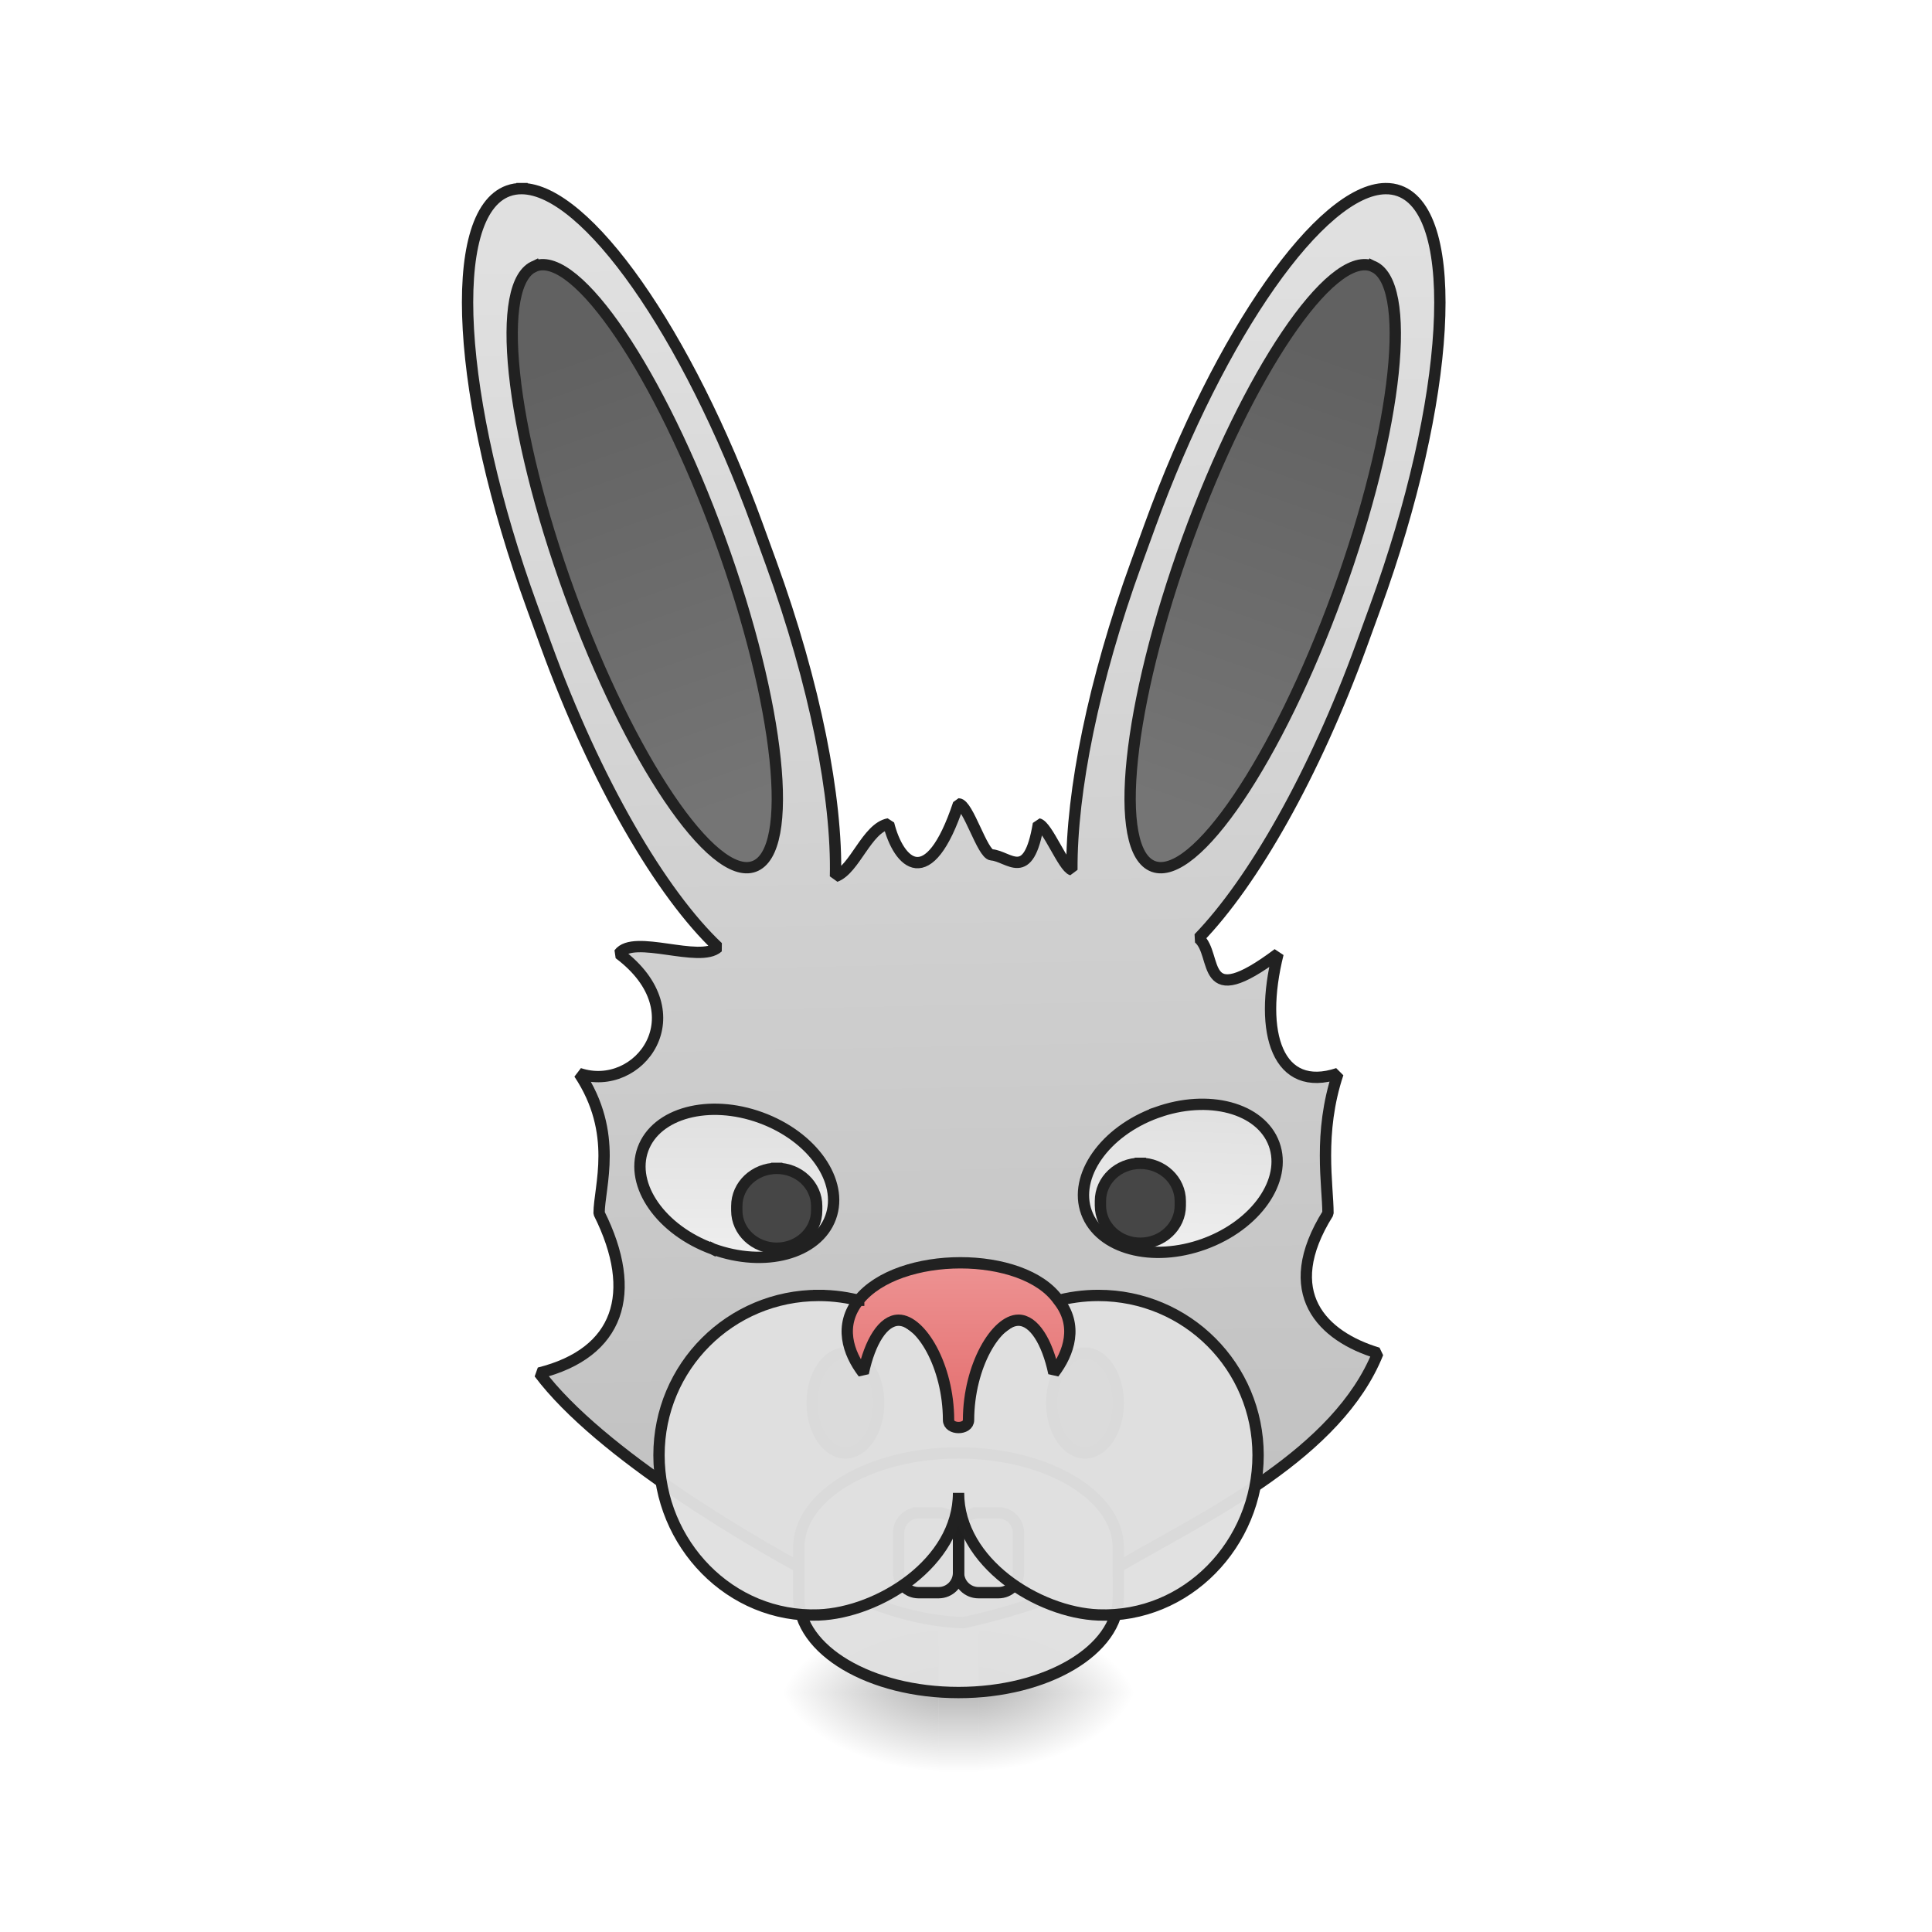
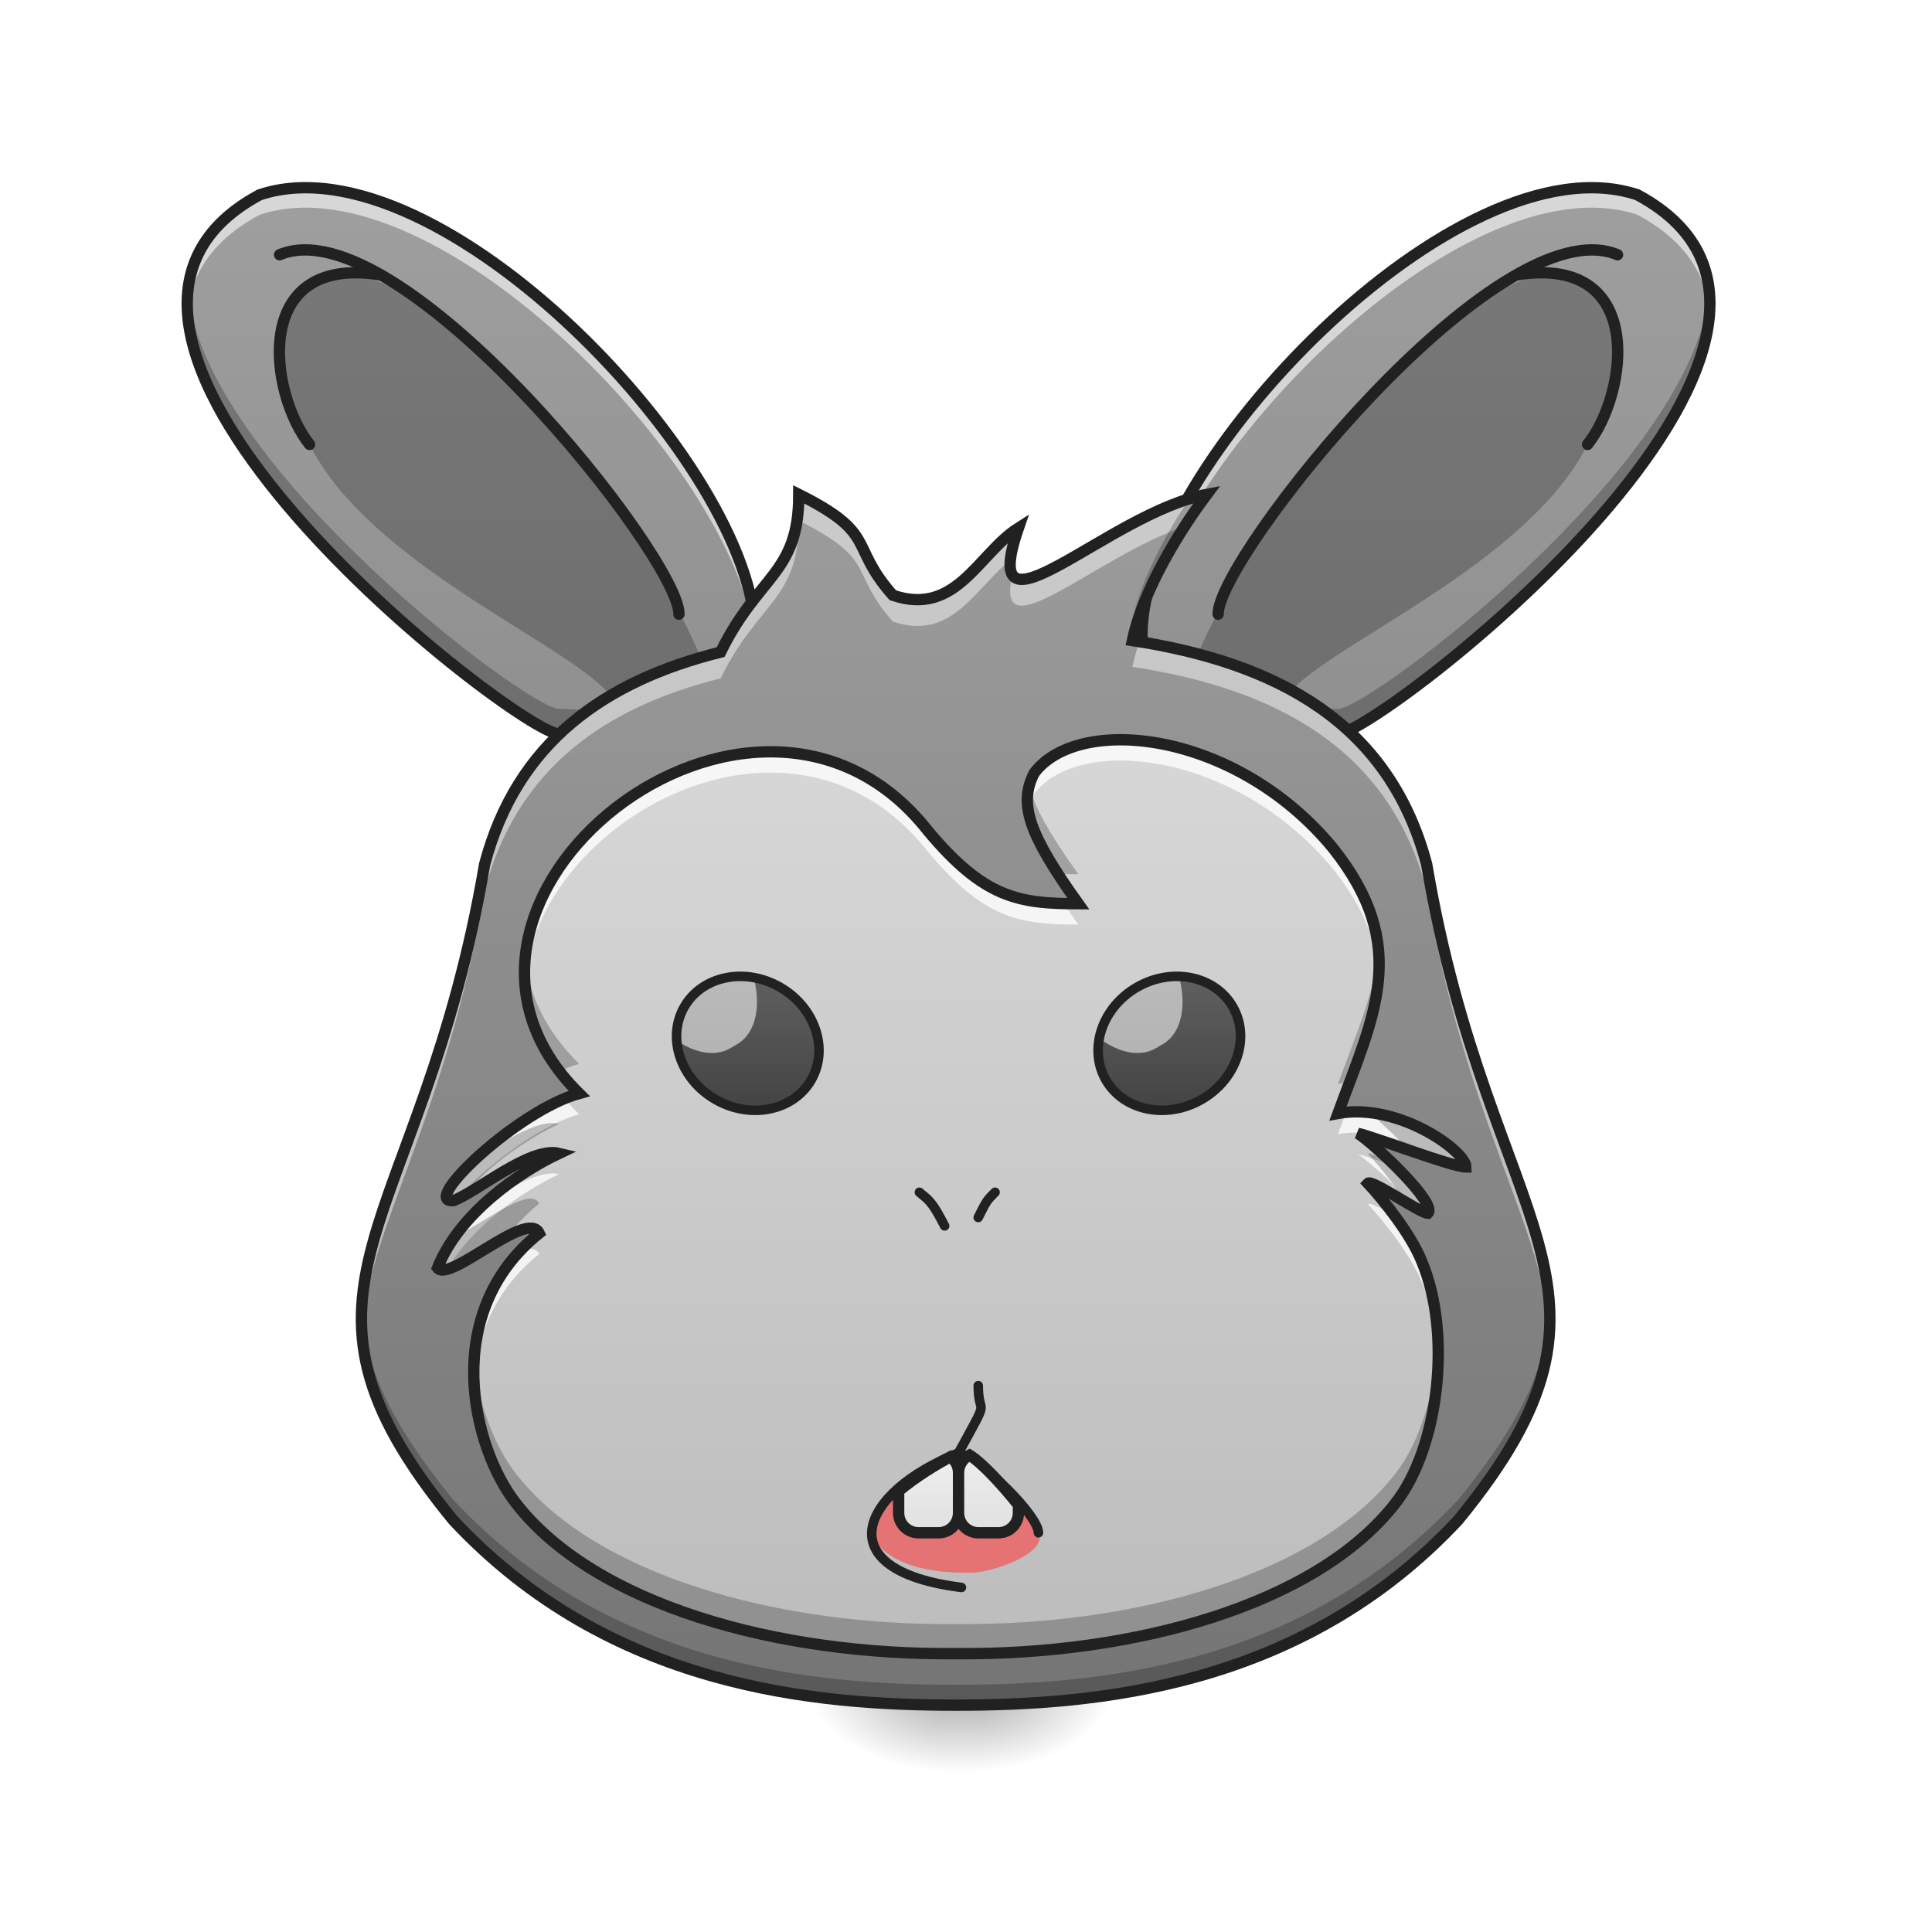
<svg xmlns="http://www.w3.org/2000/svg" width="256pt" height="256pt" viewBox="0 0 256 256" version="1.1">
  <defs>
-     <linearGradient id="linear0" gradientUnits="userSpaceOnUse" x1="254" y1="233.5" x2="254" y2="254.667" gradientTransform="matrix(0.500048,0,0,0.500048,26.46084,107.5103)">
+     <linearGradient id="linear0" gradientUnits="userSpaceOnUse" x1="254" y1="233.5" x2="254" y2="254.667" gradientTransform="matrix(0.421093,0,0,0.421093,-21.90056,127.6175)">
      <stop offset="0" style="stop-color:rgb(0%,0%,0%);stop-opacity:0.275;" />
      <stop offset="1" style="stop-color:rgb(0%,0%,0%);stop-opacity:0;" />
    </linearGradient>
-     <radialGradient id="radial0" gradientUnits="userSpaceOnUse" cx="450.909" cy="189.579" fx="450.909" fy="189.579" r="21.167" gradientTransform="matrix(0.00000139336,-0.62506,-1.125108,-0.000000812309,340.3086,508.7627)">
+     <radialGradient id="radial0" gradientUnits="userSpaceOnUse" cx="450.909" cy="189.579" fx="450.909" fy="189.579" r="21.167" gradientTransform="matrix(0.00000117336,-0.526366,-0.947459,-0.000000684049,307.0126,465.5142)">
      <stop offset="0" style="stop-color:rgb(0%,0%,0%);stop-opacity:0.314;" />
      <stop offset="0.222" style="stop-color:rgb(0%,0%,0%);stop-opacity:0.275;" />
      <stop offset="1" style="stop-color:rgb(0%,0%,0%);stop-opacity:0;" />
    </radialGradient>
-     <radialGradient id="radial1" gradientUnits="userSpaceOnUse" cx="450.909" cy="189.579" fx="450.909" fy="189.579" r="21.167" gradientTransform="matrix(-0.00000139336,0.62506,1.125108,0.000000812309,-86.28448,-60.21983)">
+     <radialGradient id="radial1" gradientUnits="userSpaceOnUse" cx="450.909" cy="189.579" fx="450.909" fy="189.579" r="21.167" gradientTransform="matrix(-0.00000117336,0.526366,0.947459,0.000000684049,-52.22372,-13.62894)">
      <stop offset="0" style="stop-color:rgb(0%,0%,0%);stop-opacity:0.314;" />
      <stop offset="0.222" style="stop-color:rgb(0%,0%,0%);stop-opacity:0.275;" />
      <stop offset="1" style="stop-color:rgb(0%,0%,0%);stop-opacity:0;" />
    </radialGradient>
-     <radialGradient id="radial2" gradientUnits="userSpaceOnUse" cx="450.909" cy="189.579" fx="450.909" fy="189.579" r="21.167" gradientTransform="matrix(-0.00000139336,-0.62506,1.125108,-0.000000812309,-86.28448,508.7627)">
+     <radialGradient id="radial2" gradientUnits="userSpaceOnUse" cx="450.909" cy="189.579" fx="450.909" fy="189.579" r="21.167" gradientTransform="matrix(-0.00000117336,-0.526366,0.947459,-0.000000684049,-52.22372,465.5142)">
      <stop offset="0" style="stop-color:rgb(0%,0%,0%);stop-opacity:0.314;" />
      <stop offset="0.222" style="stop-color:rgb(0%,0%,0%);stop-opacity:0.275;" />
      <stop offset="1" style="stop-color:rgb(0%,0%,0%);stop-opacity:0;" />
    </radialGradient>
-     <radialGradient id="radial3" gradientUnits="userSpaceOnUse" cx="450.909" cy="189.579" fx="450.909" fy="189.579" r="21.167" gradientTransform="matrix(0.00000139336,0.62506,-1.125108,0.000000812309,340.3086,-60.21984)">
+     <radialGradient id="radial3" gradientUnits="userSpaceOnUse" cx="450.909" cy="189.579" fx="450.909" fy="189.579" r="21.167" gradientTransform="matrix(0.00000117336,0.526366,-0.947459,0.000000684049,307.0126,-13.62894)">
      <stop offset="0" style="stop-color:rgb(0%,0%,0%);stop-opacity:0.314;" />
      <stop offset="0.222" style="stop-color:rgb(0%,0%,0%);stop-opacity:0.275;" />
      <stop offset="1" style="stop-color:rgb(0%,0%,0%);stop-opacity:0;" />
    </radialGradient>
-     <linearGradient id="linear1" gradientUnits="userSpaceOnUse" x1="-393.896" y1="83.02" x2="-270.5" y2="-277.945" gradientTransform="matrix(3.551594,-1.292675,1.292675,3.551594,1811.642,891.0834)">
+     <linearGradient id="linear1" gradientUnits="userSpaceOnUse" x1="74.083" y1="233.5" x2="74.083" y2="-158.083" gradientTransform="matrix(0.500048,0,0,0.500048,0,107.5103)">
+       <stop offset="0" style="stop-color:rgb(45.882%,45.882%,45.882%);stop-opacity:1;" />
+       <stop offset="1" style="stop-color:rgb(61.961%,61.961%,61.961%);stop-opacity:1;" />
+     </linearGradient>
+     <linearGradient id="linear2" gradientUnits="userSpaceOnUse" x1="74.083" y1="233.5" x2="74.083" y2="-158.083" gradientTransform="matrix(-0.500048,0,0,0.500048,251.3782,107.5103)">
+       <stop offset="0" style="stop-color:rgb(45.882%,45.882%,45.882%);stop-opacity:1;" />
+       <stop offset="1" style="stop-color:rgb(61.961%,61.961%,61.961%);stop-opacity:1;" />
+     </linearGradient>
+     <linearGradient id="linear3" gradientUnits="userSpaceOnUse" x1="960" y1="1695.118" x2="960" y2="175.118" gradientTransform="matrix(0.104022,0,0,0.111414,26.76751,37.08259)">
+       <stop offset="0" style="stop-color:rgb(45.882%,45.882%,45.882%);stop-opacity:1;" />
+       <stop offset="1" style="stop-color:rgb(61.961%,61.961%,61.961%);stop-opacity:1;" />
+     </linearGradient>
+     <linearGradient id="linear4" gradientUnits="userSpaceOnUse" x1="960" y1="1615.118" x2="960" y2="175.118" gradientTransform="matrix(0.104022,0,0,0.111414,26.76751,37.08248)">
      <stop offset="0" style="stop-color:rgb(74.118%,74.118%,74.118%);stop-opacity:1;" />
      <stop offset="1" style="stop-color:rgb(87.843%,87.843%,87.843%);stop-opacity:1;" />
    </linearGradient>
-     <linearGradient id="linear2" gradientUnits="userSpaceOnUse" x1="312.993" y1="-143.122" x2="314.375" y2="-14.771" gradientTransform="matrix(1,0,0,1,2.351863,9.71274)">
-       <stop offset="0" style="stop-color:rgb(38.039%,38.039%,38.039%);stop-opacity:1;" />
-       <stop offset="1" style="stop-color:rgb(45.882%,45.882%,45.882%);stop-opacity:1;" />
+     <linearGradient id="linear5" gradientUnits="userSpaceOnUse" x1="306.917" y1="106.5" x2="306.917" y2="53.583" gradientTransform="matrix(0.467881,0.00000000992325,-0.0000000019307,0.366758,-37.07615,108.893)">
+       <stop offset="0" style="stop-color:rgb(25.882%,25.882%,25.882%);stop-opacity:1;" />
+       <stop offset="1" style="stop-color:rgb(38.039%,38.039%,38.039%);stop-opacity:1;" />
    </linearGradient>
-     <linearGradient id="linear3" gradientUnits="userSpaceOnUse" x1="312.993" y1="-143.122" x2="314.375" y2="-14.771" gradientTransform="matrix(1,-0.000000000000000056,0.000000000000000056,1,2.351863,9.71274)">
-       <stop offset="0" style="stop-color:rgb(38.039%,38.039%,38.039%);stop-opacity:1;" />
-       <stop offset="1" style="stop-color:rgb(45.882%,45.882%,45.882%);stop-opacity:1;" />
-     </linearGradient>
-     <linearGradient id="linear4" gradientUnits="userSpaceOnUse" x1="208.138" y1="83.311" x2="220.807" y2="48.504" gradientTransform="matrix(1,0,0,1,0.216548,-92.65535)">
+     <linearGradient id="linear6" gradientUnits="userSpaceOnUse" x1="930" y1="1535.118" x2="930" y2="1465.118">
      <stop offset="0" style="stop-color:rgb(87.843%,87.843%,87.843%);stop-opacity:1;" />
      <stop offset="1" style="stop-color:rgb(93.333%,93.333%,93.333%);stop-opacity:1;" />
    </linearGradient>
-     <linearGradient id="linear5" gradientUnits="userSpaceOnUse" x1="222.25" y1="48.292" x2="208.138" y2="83.311" gradientTransform="matrix(1,0.000000000000000056,-0.000000000000000056,1,43.68312,131.5334)">
+     <linearGradient id="linear7" gradientUnits="userSpaceOnUse" x1="990" y1="1535.118" x2="990" y2="1455.118">
      <stop offset="0" style="stop-color:rgb(87.843%,87.843%,87.843%);stop-opacity:1;" />
      <stop offset="1" style="stop-color:rgb(93.333%,93.333%,93.333%);stop-opacity:1;" />
    </linearGradient>
-     <linearGradient id="linear6" gradientUnits="userSpaceOnUse" x1="960" y1="1315.118" x2="960" y2="1145.118" gradientTransform="matrix(0.264583,0,0,0.264583,0,-191.9552)">
-       <stop offset="0" style="stop-color:rgb(89.804%,45.098%,45.098%);stop-opacity:1;" />
-       <stop offset="1" style="stop-color:rgb(93.725%,60.392%,60.392%);stop-opacity:1;" />
+     <linearGradient id="linear8" gradientUnits="userSpaceOnUse" x1="306.917" y1="106.5" x2="306.917" y2="53.583" gradientTransform="matrix(0.467881,-0.0000000135595,0.00000000478108,0.366758,-37.07615,108.893)">
+       <stop offset="0" style="stop-color:rgb(25.882%,25.882%,25.882%);stop-opacity:1;" />
+       <stop offset="1" style="stop-color:rgb(38.039%,38.039%,38.039%);stop-opacity:1;" />
    </linearGradient>
  </defs>
  <g id="surface1">
-     <path style=" stroke:none;fill-rule:nonzero;fill:url(#linear0);" d="M 124.367 224.27 L 129.656 224.27 L 129.656 234.855 L 124.367 234.855 Z M 124.367 224.27 " />
-     <path style=" stroke:none;fill-rule:nonzero;fill:url(#radial0);" d="M 129.656 224.27 L 150.828 224.27 L 150.828 213.688 L 129.656 213.688 Z M 129.656 224.27 " />
-     <path style=" stroke:none;fill-rule:nonzero;fill:url(#radial1);" d="M 124.367 224.27 L 103.199 224.27 L 103.199 234.855 L 124.367 234.855 Z M 124.367 224.27 " />
-     <path style=" stroke:none;fill-rule:nonzero;fill:url(#radial2);" d="M 124.367 224.27 L 103.199 224.27 L 103.199 213.688 L 124.367 213.688 Z M 124.367 224.27 " />
-     <path style=" stroke:none;fill-rule:nonzero;fill:url(#radial3);" d="M 129.656 224.27 L 150.828 224.27 L 150.828 234.855 L 129.656 234.855 Z M 129.656 224.27 " />
-     <path style="fill-rule:nonzero;fill:url(#linear1);stroke-width:11.339;stroke-linecap:square;stroke-linejoin:bevel;stroke:rgb(12.941%,12.941%,12.941%);stroke-opacity:1;stroke-miterlimit:4;" d="M 522.795 188.899 C 517.953 188.84 513.317 189.578 508.918 191.173 C 446.444 213.907 457.161 399.854 532.981 608.092 L 546.651 645.677 C 596.725 783.291 662.329 895.161 719.075 948.659 C 700.77 965.105 634.605 935.314 619.99 955.125 C 700.002 1015.12 640.008 1095.132 580.014 1075.114 C 619.99 1135.108 600.002 1188.666 600.002 1215.12 C 640.008 1295.132 619.99 1355.127 540.008 1375.115 C 600.002 1455.127 752.674 1545.886 840.186 1590.823 C 881.756 1611.815 924.626 1623.92 964.987 1625.13 C 1026.221 1611.756 1079.631 1591.738 1125.335 1566.169 C 1211.282 1516.656 1340.01 1455.127 1379.986 1355.127 C 1324.687 1338.504 1279.986 1295.132 1330.001 1215.12 C 1330.001 1187.426 1319.992 1135.108 1340.01 1075.114 C 1279.986 1095.132 1259.998 1035.108 1279.986 955.125 C 1200.004 1015.12 1220.287 956.1 1200.446 939.595 C 1255.008 883.144 1316.301 775.94 1363.718 645.677 L 1377.388 608.092 C 1453.178 399.854 1463.896 213.907 1401.421 191.173 C 1397.052 189.578 1392.416 188.84 1387.545 188.899 C 1323.476 189.726 1222.324 332.419 1151.849 526.013 L 1138.179 563.598 C 1095.102 681.962 1073.047 793.094 1073.52 871.187 C 1064.957 868.559 1048.837 827.106 1040.009 825.128 C 1030 885.122 1010.573 857.487 993.094 856.158 C 983.823 855.479 969.445 805.11 959.997 805.11 C 930 895.131 900.003 865.104 889.994 825.128 C 868.205 829.114 856.07 870.744 836.761 877.8 C 838.532 799.471 816.477 685.358 772.161 563.598 L 758.491 526.013 C 688.015 332.419 586.863 189.726 522.795 188.899 Z M 522.795 188.899 " transform="matrix(0.132304,-0.00000000166596,0.00000000166596,0.132304,-0.00000630486,-0.00000299947)" />
-     <path style="fill-rule:nonzero;fill:url(#linear2);stroke-width:3;stroke-linecap:square;stroke-linejoin:bevel;stroke:rgb(12.941%,12.941%,12.941%);stroke-opacity:1;stroke-miterlimit:4;" d="M 316.239 -158.304 C 327.928 -158.302 337.41 -120.396 337.405 -73.633 C 337.407 -26.873 327.935 11.033 316.239 11.033 C 304.55 11.031 295.075 -26.878 295.073 -73.638 C 295.071 -120.398 304.552 -158.299 316.239 -158.304 Z M 316.239 -158.304 " transform="matrix(-0.469891,0.171026,0.171026,0.469891,246.6251,55.53884)" />
-     <path style="fill-rule:nonzero;fill:url(#linear3);stroke-width:3;stroke-linecap:square;stroke-linejoin:bevel;stroke:rgb(12.941%,12.941%,12.941%);stroke-opacity:1;stroke-miterlimit:4;" d="M 316.243 -158.306 C 327.932 -158.304 337.407 -120.395 337.409 -73.635 C 337.412 -26.874 327.933 11.034 316.244 11.032 C 304.547 11.033 295.072 -26.876 295.07 -73.637 C 295.075 -120.4 304.55 -158.298 316.243 -158.306 Z M 316.243 -158.306 " transform="matrix(0.469891,0.171026,-0.171026,0.469891,6.122539,55.53884)" />
-     <path style="fill-rule:nonzero;fill:url(#linear4);stroke-width:3;stroke-linecap:square;stroke-linejoin:bevel;stroke:rgb(12.941%,12.941%,12.941%);stroke-opacity:1;stroke-miterlimit:4;" d="M 217.175 -44.366 C 231.79 -44.367 243.635 -36.073 243.635 -25.84 C 243.637 -15.614 231.791 -7.323 217.176 -7.322 C 202.561 -7.321 190.716 -15.614 190.714 -25.84 C 190.714 -36.074 202.56 -44.365 217.175 -44.366 Z M 217.175 -44.366 " transform="matrix(0.469891,0.171026,0.171026,-0.469891,0,107.5103)" />
-     <path style="fill-rule:nonzero;fill:url(#linear5);stroke-width:3;stroke-linecap:square;stroke-linejoin:bevel;stroke:rgb(12.941%,12.941%,12.941%);stroke-opacity:1;stroke-miterlimit:4;" d="M 260.638 179.827 C 275.252 179.826 287.098 188.12 287.1 198.346 C 287.1 208.579 275.254 216.87 260.641 216.863 C 246.027 216.865 234.181 208.571 234.186 198.348 C 234.187 188.115 246.033 179.824 260.638 179.827 Z M 260.638 179.827 " transform="matrix(0.469891,-0.171026,0.171026,0.469891,0,107.5103)" />
-     <path style="fill-rule:nonzero;fill:rgb(25.882%,25.882%,25.882%);fill-opacity:1;stroke-width:3;stroke-linecap:square;stroke-linejoin:bevel;stroke:rgb(12.941%,12.941%,12.941%);stroke-opacity:1;stroke-miterlimit:4;" d="M 224.018 143.544 C 228.884 143.544 232.837 149.465 232.837 156.769 C 232.837 164.081 228.884 170.002 224.018 170.002 C 219.143 170.002 215.198 164.081 215.198 156.769 C 215.198 149.465 219.143 143.544 224.018 143.544 Z M 224.018 143.544 " transform="matrix(0.500048,0,0,0.500048,0,107.5103)" />
-     <path style="fill-rule:nonzero;fill:rgb(25.882%,25.882%,25.882%);fill-opacity:0.965;stroke-width:3;stroke-linecap:square;stroke-linejoin:bevel;stroke:rgb(12.941%,12.941%,12.941%);stroke-opacity:1;stroke-miterlimit:4;" d="M 205.824 94.595 C 211.667 94.595 216.409 99.064 216.409 104.571 L 216.409 105.782 C 216.409 111.289 211.667 115.757 205.824 115.757 C 199.981 115.757 195.239 111.289 195.239 105.782 L 195.239 104.571 C 195.239 99.064 199.981 94.595 205.824 94.595 Z M 205.824 94.595 " transform="matrix(0.500048,0,0,0.500048,0,107.5103)" />
-     <path style="fill-rule:nonzero;fill:rgb(25.882%,25.882%,25.882%);fill-opacity:0.965;stroke-width:3;stroke-linecap:square;stroke-linejoin:bevel;stroke:rgb(12.941%,12.941%,12.941%);stroke-opacity:1;stroke-miterlimit:4;" d="M 302.174 93.267 C 308.025 93.267 312.759 97.736 312.759 103.251 L 312.759 104.454 C 312.759 109.969 308.025 114.437 302.174 114.437 C 296.331 114.437 291.597 109.969 291.597 104.454 L 291.597 103.251 C 291.597 97.736 296.331 93.267 302.174 93.267 Z M 302.174 93.267 " transform="matrix(0.500048,0,0,0.500048,0,107.5103)" />
-     <path style="fill-rule:nonzero;fill:rgb(25.882%,25.882%,25.882%);fill-opacity:1;stroke-width:3;stroke-linecap:square;stroke-linejoin:bevel;stroke:rgb(12.941%,12.941%,12.941%);stroke-opacity:1;stroke-miterlimit:4;" d="M 287.512 143.544 C 292.386 143.544 296.331 149.465 296.331 156.769 C 296.331 164.081 292.386 170.002 287.512 170.002 C 282.645 170.002 278.692 164.081 278.692 156.769 C 278.692 149.465 282.645 143.544 287.512 143.544 Z M 287.512 143.544 " transform="matrix(0.500048,0,0,0.500048,0,107.5103)" />
-     <path style="fill-rule:nonzero;fill:rgb(87.843%,87.843%,87.843%);fill-opacity:0.965;stroke-width:3;stroke-linecap:square;stroke-linejoin:bevel;stroke:rgb(12.941%,12.941%,12.941%);stroke-opacity:1;stroke-miterlimit:4;" d="M 253.999 170.002 C 277.38 170.002 296.331 181.236 296.331 195.094 L 296.331 208.405 C 296.331 222.263 277.38 233.496 253.999 233.496 C 230.619 233.496 211.667 222.263 211.667 208.405 L 211.667 195.094 C 211.667 181.236 230.619 170.002 253.999 170.002 Z M 253.999 170.002 " transform="matrix(0.500048,0,0,0.500048,0,107.5103)" />
-     <path style="fill:none;stroke-width:3;stroke-linecap:square;stroke-linejoin:round;stroke:rgb(12.941%,12.941%,12.941%);stroke-opacity:0.996;stroke-miterlimit:4;" d="M 243.414 185.876 L 248.711 185.876 C 251.632 185.876 253.999 188.243 253.999 191.164 L 253.999 201.749 C 253.999 204.671 251.632 207.038 248.711 207.038 L 243.414 207.038 C 240.493 207.038 238.126 204.671 238.126 201.749 L 238.126 191.164 C 238.126 188.243 240.493 185.876 243.414 185.876 Z M 243.414 185.876 " transform="matrix(0.500048,0,0,0.500048,0,107.5103)" />
-     <path style="fill:none;stroke-width:3;stroke-linecap:square;stroke-linejoin:round;stroke:rgb(12.941%,12.941%,12.941%);stroke-opacity:0.996;stroke-miterlimit:4;" d="M 259.288 185.876 L 264.584 185.876 C 267.506 185.876 269.873 188.243 269.873 191.164 L 269.873 201.749 C 269.873 204.671 267.506 207.038 264.584 207.038 L 259.288 207.038 C 256.366 207.038 253.999 204.671 253.999 201.749 L 253.999 191.164 C 253.999 188.243 256.366 185.876 259.288 185.876 Z M 259.288 185.876 " transform="matrix(0.500048,0,0,0.500048,0,107.5103)" />
-     <path style="fill-rule:nonzero;fill:rgb(87.843%,87.843%,87.843%);fill-opacity:0.965;stroke-width:3;stroke-linecap:square;stroke-linejoin:bevel;stroke:rgb(12.941%,12.941%,12.941%);stroke-opacity:1;stroke-miterlimit:4;" d="M 216.956 128.272 C 193.505 128.272 174.624 147.153 174.624 170.604 C 174.624 194.055 193.521 213.826 216.956 212.936 C 232.837 212.334 253.999 199.101 253.999 180.587 C 253.999 199.101 275.169 212.334 291.043 212.936 C 314.478 213.826 333.374 194.055 333.374 170.604 C 333.374 147.153 314.493 128.272 291.043 128.272 C 275.06 128.272 261.209 137.037 253.999 150.035 C 246.789 137.037 232.939 128.272 216.956 128.272 Z M 216.956 128.272 " transform="matrix(0.500048,0,0,0.500048,0,107.5103)" />
-     <path style="fill-rule:nonzero;fill:url(#linear6);stroke-width:3;stroke-linecap:square;stroke-linejoin:bevel;stroke:rgb(12.941%,12.941%,12.941%);stroke-opacity:1;stroke-miterlimit:4;" d="M 227.541 129.545 C 222.252 136.162 224.666 143.497 228.752 148.832 C 230.517 140.497 234.04 134.834 238.126 134.834 C 243.969 134.834 251.328 146.864 251.351 161.292 C 251.351 163.94 256.647 163.94 256.647 161.292 C 256.679 146.864 264.029 134.834 269.873 134.834 C 273.958 134.834 277.489 140.497 279.255 148.832 C 283.332 143.497 285.746 136.162 280.458 129.545 C 271.201 116.312 238.126 116.312 227.541 129.545 Z M 227.541 129.545 " transform="matrix(0.500048,0,0,0.500048,0,107.5103)" />
+     <path style=" stroke:none;fill-rule:nonzero;fill:url(#linear0);" d="M 125.168 225.941 L 129.621 225.941 L 129.621 234.855 L 125.168 234.855 Z M 125.168 225.941 " />
+     <path style=" stroke:none;fill-rule:nonzero;fill:url(#radial0);" d="M 129.621 225.941 L 147.449 225.941 L 147.449 217.031 L 129.621 217.031 Z M 129.621 225.941 " />
+     <path style=" stroke:none;fill-rule:nonzero;fill:url(#radial1);" d="M 125.168 225.941 L 107.34 225.941 L 107.34 234.855 L 125.168 234.855 Z M 125.168 225.941 " />
+     <path style=" stroke:none;fill-rule:nonzero;fill:url(#radial2);" d="M 125.168 225.941 L 107.34 225.941 L 107.34 217.031 L 125.168 217.031 Z M 125.168 225.941 " />
+     <path style=" stroke:none;fill-rule:nonzero;fill:url(#radial3);" d="M 129.621 225.941 L 147.449 225.941 L 147.449 234.855 L 129.621 234.855 Z M 129.621 225.941 " />
+     <path style=" stroke:none;fill-rule:nonzero;fill:url(#linear1);" d="M 34.398 25.816 C 58.215 17.875 100.059 62.043 100.059 84.031 C 100.059 106.023 88.75 97.258 74.09 97.258 C 68.797 97.258 0 44.336 34.398 25.816 Z M 34.398 25.816 " />
+     <path style=" stroke:none;fill-rule:nonzero;fill:rgb(0%,0%,0%);fill-opacity:0.235;" d="M 47.629 36.398 C 70.121 43.016 99.602 90.672 95.258 99.906 C 93.988 102.609 86.449 97.898 80.707 91.969 C 75.277 85.371 48.953 74.766 41.016 58.891 C 34.398 45.66 38.367 35.078 47.629 36.398 Z M 47.629 36.398 " />
+     <path style="fill:none;stroke-width:3;stroke-linecap:round;stroke-linejoin:round;stroke:rgb(12.941%,12.941%,12.941%);stroke-opacity:1;stroke-miterlimit:4;" d="M 179.92 -52.25 C 180.1 -67.209 105.834 -160.732 74.087 -147.499 " transform="matrix(0.500048,0,0,0.500048,0,107.5103)" />
+     <path style="fill:none;stroke-width:3;stroke-linecap:round;stroke-linejoin:round;stroke:rgb(12.941%,12.941%,12.941%);stroke-opacity:1;stroke-miterlimit:4;" d="M 100.545 -142.21 C 66.142 -147.499 71.438 -110.455 82.023 -97.23 " transform="matrix(0.500048,0,0,0.500048,0,107.5103)" />
+     <path style=" stroke:none;fill-rule:nonzero;fill:rgb(100%,100%,100%);fill-opacity:0.588;" d="M 40.281 24.875 C 38.23 24.895 36.258 25.195 34.398 25.816 C 27.047 29.773 24.41 35.305 24.859 41.555 C 25.266 36.395 28.102 31.852 34.398 28.461 C 57.879 20.633 98.879 63.453 100.031 85.734 C 100.051 85.188 100.059 84.625 100.059 84.031 C 100.059 63.762 64.496 24.641 40.281 24.875 Z M 40.281 24.875 " />
+     <path style=" stroke:none;fill-rule:nonzero;fill:rgb(0%,0%,0%);fill-opacity:0.235;" d="M 24.887 38.594 C 22.629 61.613 69.746 97.258 74.09 97.258 C 88.75 97.258 100.059 106.023 100.059 84.031 C 100.059 83.645 100.043 83.246 100.02 82.848 C 99.285 102.109 88.25 93.938 74.09 93.938 C 69.949 93.938 26.965 61.562 24.887 38.594 Z M 24.887 38.594 " />
+     <path style="fill:none;stroke-width:3;stroke-linecap:butt;stroke-linejoin:miter;stroke:rgb(12.941%,12.941%,12.941%);stroke-opacity:1;stroke-miterlimit:4;" d="M 68.79 -163.372 C 116.419 -179.253 200.098 -90.926 200.098 -46.954 C 200.098 -2.973 177.483 -20.503 148.166 -20.503 C 137.581 -20.503 0 -126.337 68.79 -163.372 Z M 68.79 -163.372 " transform="matrix(0.500048,0,0,0.500048,0,107.5103)" />
+     <path style=" stroke:none;fill-rule:nonzero;fill:url(#linear2);" d="M 216.98 25.816 C 193.164 17.875 151.32 62.043 151.32 84.031 C 151.32 106.023 162.629 97.258 177.289 97.258 C 182.578 97.258 251.379 44.336 216.98 25.816 Z M 216.98 25.816 " />
+     <path style=" stroke:none;fill-rule:nonzero;fill:rgb(0%,0%,0%);fill-opacity:0.235;" d="M 203.75 36.398 C 181.258 43.016 151.777 90.672 156.117 99.906 C 157.391 102.609 164.93 97.898 170.672 91.969 C 176.102 85.371 202.426 74.766 210.363 58.891 C 216.98 45.66 213.012 35.078 203.75 36.398 Z M 203.75 36.398 " />
+     <path style="fill:none;stroke-width:3;stroke-linecap:round;stroke-linejoin:round;stroke:rgb(12.941%,12.941%,12.941%);stroke-opacity:1;stroke-miterlimit:4;" d="M 179.919 -52.25 C 180.099 -67.209 105.832 -160.732 74.085 -147.499 " transform="matrix(-0.500048,0,0,0.500048,251.3782,107.5103)" />
+     <path style="fill:none;stroke-width:3;stroke-linecap:round;stroke-linejoin:round;stroke:rgb(12.941%,12.941%,12.941%);stroke-opacity:1;stroke-miterlimit:4;" d="M 100.544 -142.21 C 66.148 -147.499 71.437 -110.455 82.022 -97.23 " transform="matrix(-0.500048,0,0,0.500048,251.3782,107.5103)" />
+     <path style=" stroke:none;fill-rule:nonzero;fill:rgb(100%,100%,100%);fill-opacity:0.588;" d="M 211.098 24.875 C 213.148 24.895 215.117 25.195 216.98 25.816 C 224.332 29.773 226.965 35.305 226.52 41.555 C 226.113 36.395 223.277 31.852 216.98 28.461 C 193.5 20.633 152.5 63.453 151.344 85.734 C 151.328 85.188 151.32 84.625 151.32 84.031 C 151.32 63.762 186.883 24.641 211.098 24.875 Z M 211.098 24.875 " />
+     <path style=" stroke:none;fill-rule:nonzero;fill:rgb(0%,0%,0%);fill-opacity:0.235;" d="M 226.488 38.594 C 228.75 61.613 181.633 97.258 177.289 97.258 C 162.629 97.258 151.32 106.023 151.32 84.031 C 151.32 83.645 151.332 83.246 151.359 82.848 C 152.094 102.109 163.129 93.938 177.289 93.938 C 181.426 93.938 224.414 61.562 226.488 38.594 Z M 226.488 38.594 " />
+     <path style="fill:none;stroke-width:3;stroke-linecap:butt;stroke-linejoin:miter;stroke:rgb(12.941%,12.941%,12.941%);stroke-opacity:1;stroke-miterlimit:4;" d="M 68.789 -163.372 C 116.417 -179.253 200.097 -90.926 200.097 -46.954 C 200.097 -2.973 177.482 -20.503 148.164 -20.503 C 137.587 -20.503 -0.001 -126.337 68.789 -163.372 Z M 68.789 -163.372 " transform="matrix(-0.500048,0,0,0.500048,251.3782,107.5103)" />
+     <path style=" stroke:none;fill-rule:nonzero;fill:url(#linear3);" d="M 105.844 65.508 C 105.844 76.09 100.551 76.09 95.48 86.41 C 80.246 90.203 68.5 98.289 64.215 114.527 C 55.895 163.551 34.473 170.23 60.055 201.43 C 80.859 223.715 108.188 225.941 126.629 225.941 C 145.07 225.941 172.398 223.715 193.203 201.43 C 218.785 170.23 197.363 163.551 189.043 114.527 C 184.055 95.633 168.977 87.773 150.043 84.875 C 151.16 79.516 154.891 72.234 159.914 65.508 C 146.809 67.965 129.25 86.523 134.949 69.961 C 129.609 73.359 126.719 81.734 118.309 78.875 C 112.383 72.195 116.43 70.797 105.844 65.508 Z M 105.844 65.508 " />
+     <path style=" stroke:none;fill-rule:nonzero;fill:url(#linear4);" d="M 142.887 119.75 C 134.949 119.75 130.387 118.984 122.938 110.07 C 99.918 80.824 51.125 119.617 76.738 144.891 C 68.648 147.105 55.566 159.441 60.055 159.094 C 63.176 157.98 70.223 151.891 74.09 152.828 C 68.754 155.355 60.859 160.766 57.973 168.008 C 59.535 170.027 69.926 160.129 71.445 163.41 C 58.215 173.996 62.602 191.848 68.375 199.203 C 78.855 212.672 103.059 219.355 126.629 219.113 C 150.199 219.355 174.402 212.672 184.883 199.203 C 190.656 191.848 192.426 176.754 188.387 167.133 C 186.961 163.551 183.336 159.023 181.258 156.797 C 181.777 156.238 188.078 160.699 189.195 160.766 C 190.52 159.441 182.074 151.555 179.934 150.18 C 181.703 150.523 192.422 154.637 194.242 154.637 C 194.242 152.523 185.277 146.066 177.289 147.535 C 182.047 134.523 187.035 125.391 176.559 112.301 C 163.664 96.762 142.887 94.613 137.031 102.441 C 134.949 106.52 136.273 110.488 142.887 119.75 Z M 142.887 119.75 " />
+     <path style=" stroke:none;fill-rule:nonzero;fill:url(#linear5);" d="M 90.02 134.543 L 91.34 132.25 C 93.344 128.781 98.734 128.137 103.375 130.816 C 108.016 133.496 110.152 138.484 108.148 141.953 L 106.824 144.246 C 104.82 147.719 99.434 148.359 94.793 145.68 C 90.152 143 88.016 138.016 90.02 134.543 Z M 90.02 134.543 " />
+     <path style=" stroke:none;fill-rule:nonzero;fill:rgb(98.039%,98.039%,98.039%);fill-opacity:0.588;" d="M 99.727 129.012 C 97.863 128.895 95.957 129.309 94.234 130.328 C 91.461 131.969 89.82 134.785 89.551 137.793 C 92.07 139.562 94.777 140.078 96.797 138.883 L 97.699 138.348 C 100.242 136.844 100.934 133.074 99.727 129.012 Z M 99.727 129.012 " />
+     <path style="fill:none;stroke-width:2.526;stroke-linecap:round;stroke-linejoin:round;stroke:rgb(12.941%,12.941%,12.941%);stroke-opacity:1;stroke-miterlimit:4;" d="M 53.131 195.569 C 62.612 195.57 70.298 204.257 70.297 214.974 C 70.296 225.69 62.611 234.376 53.133 234.381 C 43.659 234.376 35.974 225.689 35.974 214.972 C 35.975 204.256 43.661 195.57 53.131 195.569 Z M 53.131 195.569 " transform="matrix(0.250024,-0.433054,0.433054,0.250024,-7.296083,107.5103)" />
+     <path style=" stroke:none;fill-rule:nonzero;fill:rgb(89.804%,45.098%,45.098%);fill-opacity:1;" d="M 128.609 208.395 C 125.613 208.395 118.125 208.395 115.129 203.102 C 115.129 199.133 124.555 193.555 127.012 192.52 C 128.512 191.195 136.098 200.457 137.598 203.102 C 138.918 205.75 131.605 208.395 128.609 208.395 Z M 128.609 208.395 " />
+     <path style="fill:none;stroke-width:2.526;stroke-linecap:round;stroke-linejoin:round;stroke:rgb(12.941%,12.941%,12.941%);stroke-opacity:1;stroke-miterlimit:4;" d="M 275.169 191.164 C 275.169 186.712 260.686 172.229 253.999 170.002 C 262.787 153.887 259.264 161.097 259.217 152.176 " transform="matrix(0.500048,0,0,0.500048,0,107.5103)" />
+     <path style="fill:none;stroke-width:2.526;stroke-linecap:round;stroke-linejoin:round;stroke:rgb(12.941%,12.941%,12.941%);stroke-opacity:1;stroke-miterlimit:4;" d="M 243.625 100.931 C 246.273 103.134 247.023 103.454 250.312 109.844 " transform="matrix(0.500048,0,0,0.500048,0,107.5103)" />
+     <path style="fill:none;stroke-width:2.526;stroke-linecap:round;stroke-linejoin:round;stroke:rgb(12.941%,12.941%,12.941%);stroke-opacity:1;stroke-miterlimit:4;" d="M 263.678 100.931 C 261.452 103.157 261.452 103.157 259.217 107.618 " transform="matrix(0.500048,0,0,0.500048,0,107.5103)" />
+     <path style="fill:none;stroke-width:2.526;stroke-linecap:round;stroke-linejoin:round;stroke:rgb(12.941%,12.941%,12.941%);stroke-opacity:1;stroke-miterlimit:4;" d="M 253.999 170.002 C 227.541 180.587 219.112 201.195 254.765 205.647 " transform="matrix(0.500048,0,0,0.500048,0,107.5103)" />
+     <path style="fill-rule:nonzero;fill:url(#linear6);stroke-width:11.339;stroke-linecap:butt;stroke-linejoin:miter;stroke:rgb(12.941%,12.941%,12.941%);stroke-opacity:1;stroke-miterlimit:4;" d="M 951.878 1459.024 C 938.71 1465.844 917.54 1478.688 900.003 1493.243 L 900.003 1515.121 C 900.003 1526.193 908.919 1535.109 919.991 1535.109 L 940.009 1535.109 C 951.08 1535.109 959.997 1526.193 959.997 1515.121 L 959.997 1475.115 C 959.997 1468.502 956.808 1462.656 951.878 1459.024 Z M 951.878 1459.024 " transform="matrix(0.132304,0,0,0.132304,0,0)" />
+     <path style="fill-rule:nonzero;fill:url(#linear7);stroke-width:11.339;stroke-linecap:butt;stroke-linejoin:miter;stroke:rgb(12.941%,12.941%,12.941%);stroke-opacity:1;stroke-miterlimit:4;" d="M 970.951 1457.282 C 964.455 1460.589 959.997 1467.291 959.997 1475.115 L 959.997 1515.121 C 959.997 1526.193 968.913 1535.109 980.015 1535.109 L 1000.003 1535.109 C 1011.075 1535.109 1019.991 1526.193 1019.991 1515.121 L 1019.991 1507.327 C 1004.402 1487.811 984.001 1465.401 970.951 1457.282 Z M 970.951 1457.282 " transform="matrix(0.132304,0,0,0.132304,0,0)" />
+     <path style=" stroke:none;fill-rule:nonzero;fill:rgb(100%,100%,100%);fill-opacity:0.471;" d="M 105.844 65.508 C 105.844 76.09 100.551 76.09 95.48 86.41 C 80.242 90.203 68.5 98.289 64.215 114.527 C 58.598 147.617 47.016 161.414 47.945 176.484 C 48.77 162.648 59.031 148.539 64.215 118.012 C 68.5 101.77 80.242 93.684 95.48 89.891 C 100.551 79.574 105.844 79.57 105.844 68.988 C 116.43 74.281 112.383 75.676 118.309 82.359 C 126.137 85.02 129.188 77.945 133.879 74.215 C 133.98 73.176 134.324 71.781 134.949 69.961 C 129.609 73.359 126.719 81.734 118.309 78.875 C 112.383 72.195 116.43 70.797 105.844 65.508 Z M 159.914 65.508 C 149.504 67.461 136.281 79.57 134.145 76.168 C 131.656 86.816 145.195 73.715 156.945 69.777 C 157.871 68.344 158.863 66.914 159.914 65.508 Z M 150.984 85.023 C 150.578 86.195 150.258 87.312 150.043 88.359 C 168.977 91.254 184.055 99.117 189.043 118.012 C 194.227 148.539 204.488 162.648 205.312 176.484 C 206.242 161.414 194.66 147.617 189.043 114.527 C 184.141 95.949 169.473 88.039 150.984 85.023 Z M 150.984 85.023 " />
+     <path style=" stroke:none;fill-rule:nonzero;fill:rgb(0%,0%,0%);fill-opacity:0.235;" d="M 159.914 65.508 C 159.152 65.648 158.375 65.848 157.59 66.09 C 153.754 71.828 150.98 77.676 150.043 82.168 C 150.273 82.207 150.508 82.242 150.738 82.281 C 152.336 77.293 155.664 71.199 159.914 65.508 Z M 134.949 69.961 C 134.629 70.168 134.312 70.391 134.008 70.629 C 133.781 71.832 133.797 72.684 134.027 73.23 C 134.199 72.34 134.504 71.258 134.949 69.961 Z M 47.922 173.398 C 47.539 181.645 50.555 189.848 60.055 201.43 C 80.859 223.715 108.188 225.941 126.629 225.941 C 145.07 225.941 172.398 223.715 193.203 201.43 C 202.699 189.848 205.719 181.645 205.336 173.398 C 204.98 180.77 201.664 188.406 193.203 198.727 C 172.398 221.008 145.07 223.238 126.629 223.238 C 108.188 223.238 80.859 221.008 60.055 198.727 C 51.594 188.406 48.277 180.77 47.922 173.398 Z M 47.922 173.398 " />
+     <path style=" stroke:none;fill-rule:nonzero;fill:rgb(100%,100%,100%);fill-opacity:0.784;" d="M 148.711 98.023 C 143.523 97.973 139.227 99.508 137.031 102.441 C 136.23 104.012 135.938 105.57 136.254 107.418 C 136.395 106.66 136.656 105.93 137.031 105.199 C 142.887 97.367 163.664 99.52 176.559 115.055 C 180.684 120.211 182.41 124.75 182.699 129.156 C 183.027 123.871 181.547 118.535 176.559 112.301 C 168.5 102.59 157.363 98.109 148.711 98.023 Z M 102.406 99.621 C 85.566 99.438 68.496 114.625 69.543 130.238 C 70.961 108.812 104.879 89.883 122.938 112.828 C 130.387 121.742 134.949 122.508 142.887 122.508 C 142.184 121.523 141.547 120.602 140.961 119.73 C 134.168 119.562 129.762 118.238 122.938 110.07 C 117.184 102.762 109.816 99.703 102.406 99.621 Z M 74.816 145.559 C 66.762 148.906 55.91 159.414 60.055 159.094 C 60.199 159.043 60.355 158.977 60.516 158.906 C 63.613 155.195 71.297 149.137 76.738 147.645 C 76.043 146.961 75.406 146.262 74.816 145.559 Z M 179.551 147.32 C 179.156 147.324 178.766 147.348 178.371 147.383 C 178.012 148.336 177.652 149.297 177.289 150.289 C 182.285 149.375 187.66 151.555 190.992 153.836 C 192.508 154.309 193.73 154.637 194.242 154.637 C 194.242 152.723 186.879 147.242 179.551 147.32 Z M 179.934 152.938 C 181.273 153.797 185.078 157.203 187.414 159.961 C 188.234 160.418 188.898 160.746 189.195 160.766 C 189.945 160.016 187.551 157.152 184.949 154.562 C 182.629 153.762 180.613 153.07 179.934 152.938 Z M 73.129 155.484 C 70.504 155.539 66.93 157.824 63.961 159.684 C 61.434 162.051 59.23 164.855 57.973 168.008 C 58.215 168.316 58.66 168.344 59.246 168.188 C 62.758 162.238 69.406 157.801 74.09 155.582 C 73.789 155.508 73.465 155.48 73.129 155.484 Z M 181.418 159.504 C 181.344 159.504 181.289 159.516 181.258 159.551 C 183.336 161.781 186.961 166.305 188.387 169.891 C 189.723 173.066 190.422 176.836 190.555 180.73 C 190.715 175.887 190.035 171.055 188.387 167.133 C 187.648 165.277 186.316 163.168 184.918 161.254 C 183.391 160.352 181.934 159.52 181.418 159.504 Z M 70.328 165.496 C 69.91 165.484 69.41 165.605 68.855 165.809 C 64.055 170.949 62.516 177.277 62.809 183.223 C 63.113 177.145 65.5 170.922 71.445 166.168 C 71.23 165.707 70.84 165.504 70.328 165.496 Z M 70.328 165.496 " />
+     <path style=" stroke:none;fill-rule:nonzero;fill:rgb(0%,0%,0%);fill-opacity:0.235;" d="M 136.379 104.113 C 135.586 107.055 136.625 110.305 140.176 115.789 C 141.039 115.824 141.938 115.836 142.887 115.836 C 139.098 110.531 137.051 106.961 136.379 104.113 Z M 182.652 125.836 C 182.16 131.445 179.695 137.035 177.289 143.617 C 177.797 143.523 178.309 143.465 178.824 143.43 C 181.203 137.121 183.195 131.609 182.652 125.836 Z M 69.594 126.895 C 69.121 131.926 70.422 137.113 74.129 141.945 C 75.031 141.531 75.91 141.199 76.738 140.973 C 72.254 136.547 70.051 131.711 69.594 126.895 Z M 181.43 147.418 C 182.922 148.664 184.973 150.578 186.617 152.383 C 189.895 153.508 193.289 154.637 194.242 154.637 C 194.242 152.887 188.086 148.152 181.43 147.418 Z M 73.129 148.812 C 70.188 148.871 66.031 151.754 62.898 153.672 C 59.672 156.691 57.973 159.254 60.055 159.094 C 60.449 158.953 60.91 158.73 61.414 158.453 C 65.086 154.043 70.25 150.73 74.09 148.91 C 73.789 148.836 73.465 148.805 73.129 148.812 Z M 181.418 152.832 C 181.344 152.828 181.289 152.844 181.258 152.879 C 182.617 154.34 184.641 156.781 186.277 159.301 C 187.598 160.082 188.77 160.742 189.195 160.766 C 189.938 160.023 187.605 157.219 185.039 154.652 C 183.469 153.723 181.949 152.848 181.418 152.832 Z M 70.328 158.82 C 68.023 158.777 63.199 162.543 60.25 163.891 C 59.332 165.184 58.551 166.559 57.973 168.008 C 58.984 169.312 63.672 165.648 67.277 163.773 C 68.41 162.254 69.789 160.816 71.445 159.496 C 71.23 159.031 70.84 158.832 70.328 158.82 Z M 190.531 177.398 C 190.207 184.242 188.207 191.051 184.883 195.285 C 174.402 208.754 150.199 215.438 126.629 215.195 C 103.059 215.438 78.855 208.754 68.375 195.285 C 65.676 191.848 63.277 186.109 62.844 179.891 C 62.297 187.543 65.113 195.047 68.375 199.203 C 78.855 212.672 103.059 219.355 126.629 219.113 C 150.199 219.355 174.402 212.672 184.883 199.203 C 188.844 194.156 190.922 185.465 190.531 177.398 Z M 190.531 177.398 " />
+     <path style="fill:none;stroke-width:3;stroke-linecap:butt;stroke-linejoin:miter;stroke:rgb(12.941%,12.941%,12.941%);stroke-opacity:1;stroke-miterlimit:4;" d="M 211.667 -83.997 C 211.667 -62.835 201.082 -62.835 190.943 -42.196 C 160.477 -34.611 136.987 -18.441 128.417 14.033 C 111.778 112.07 68.939 125.428 120.098 187.821 C 161.703 232.387 216.354 236.84 253.234 236.84 C 290.113 236.84 344.764 232.387 386.369 187.821 C 437.529 125.428 394.689 112.07 378.05 14.033 C 368.074 -23.753 337.921 -39.47 300.057 -45.266 C 302.291 -55.984 309.752 -70.545 319.798 -83.997 C 293.589 -79.083 258.475 -41.97 269.873 -75.091 C 259.194 -68.295 253.413 -51.547 236.595 -57.265 C 224.744 -70.623 232.837 -73.42 211.667 -83.997 Z M 211.667 -83.997 " transform="matrix(0.500048,0,0,0.500048,0,107.5103)" />
+     <path style="fill:none;stroke-width:3;stroke-linecap:butt;stroke-linejoin:miter;stroke:rgb(12.941%,12.941%,12.941%);stroke-opacity:1;stroke-miterlimit:4;" d="M 285.746 24.477 C 269.873 24.477 260.749 22.946 245.852 5.12 C 199.817 -53.367 102.24 24.212 153.462 74.754 C 137.284 79.183 111.122 103.852 120.098 103.157 C 126.339 100.931 140.432 88.752 148.166 90.627 C 137.495 95.681 121.707 106.501 115.934 120.984 C 119.059 125.022 139.838 105.227 142.877 111.789 C 116.419 132.959 125.191 168.659 136.737 183.368 C 157.696 210.303 206.098 223.669 253.234 223.185 C 300.37 223.669 348.771 210.303 369.73 183.368 C 381.276 168.659 384.815 138.474 376.737 119.234 C 373.886 112.07 366.637 103.017 362.481 98.564 C 363.52 97.447 376.12 106.368 378.354 106.501 C 381.003 103.852 364.114 88.08 359.833 85.331 C 363.372 86.018 384.807 94.244 388.447 94.244 C 388.447 90.018 370.519 77.105 354.544 80.042 C 364.059 54.021 374.035 35.757 353.083 9.58 C 327.297 -21.495 285.746 -25.792 274.036 -10.137 C 269.873 -1.981 272.521 5.955 285.746 24.477 Z M 285.746 24.477 " transform="matrix(0.500048,0,0,0.500048,0,107.5103)" />
+     <path style=" stroke:none;fill-rule:nonzero;fill:url(#linear8);" d="M 164.004 134.543 L 162.684 132.25 C 160.68 128.781 155.293 128.137 150.648 130.816 C 146.008 133.496 143.871 138.484 145.875 141.953 L 147.199 144.246 C 149.203 147.719 154.59 148.359 159.23 145.68 C 163.871 143 166.012 138.016 164.004 134.543 Z M 164.004 134.543 " />
+     <path style=" stroke:none;fill-rule:nonzero;fill:rgb(98.039%,98.039%,98.039%);fill-opacity:0.588;" d="M 156.117 129.012 C 154.258 128.895 152.348 129.309 150.629 130.328 C 147.855 131.969 146.215 134.785 145.945 137.793 C 148.465 139.562 151.172 140.078 153.188 138.883 L 154.094 138.348 C 156.637 136.844 157.328 133.074 156.117 129.012 Z M 156.117 129.012 " />
+     <path style="fill:none;stroke-width:2.526;stroke-linecap:round;stroke-linejoin:round;stroke:rgb(12.941%,12.941%,12.941%);stroke-opacity:1;stroke-miterlimit:4;" d="M -208.164 -257.007 C -198.686 -257.012 -191.001 -248.325 -190.998 -237.602 C -190.998 -226.885 -198.684 -218.2 -208.161 -218.194 C -217.636 -218.199 -225.321 -226.887 -225.32 -237.603 C -225.32 -248.32 -217.638 -257.012 -208.164 -257.007 Z M -208.164 -257.007 " transform="matrix(-0.250024,-0.433054,-0.433054,0.250024,0,107.5103)" />
  </g>
</svg>
